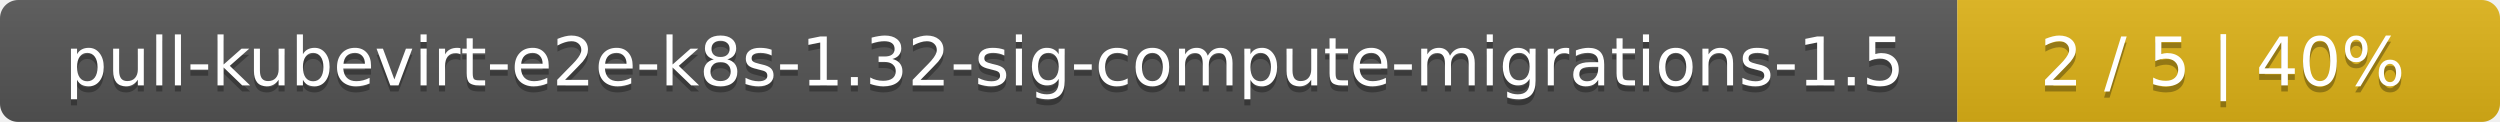
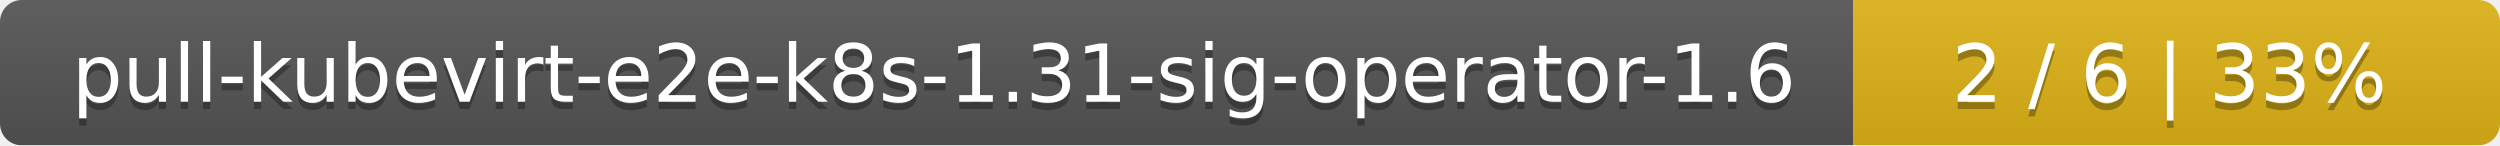
- <svg xmlns="http://www.w3.org/2000/svg" width="410" height="20">
+ <svg xmlns="http://www.w3.org/2000/svg" width="344" height="20">
  <linearGradient id="smooth" x2="0" y2="100%">
    <stop offset="0" stop-color="#bbb" stop-opacity=".1" />
    <stop offset="1" stop-opacity=".1" />
  </linearGradient>
  <mask id="round">
-     <rect width="410" height="20" rx="3" fill="#fff" />
+     <rect width="344" height="20" rx="3" fill="#fff" />
  </mask>
  <g mask="url(#round)">
-     <rect width="321" height="20" fill="#555" />
-     <rect x="321" width="89" height="20" fill="#dfb317" />
-     <rect width="410" height="20" fill="url(#smooth)" />
+     <rect width="255" height="20" fill="#555" />
+     <rect x="255" width="89" height="20" fill="#dfb317" />
+     <rect width="344" height="20" fill="url(#smooth)" />
  </g>
  <g fill="#fff" text-anchor="middle" font-family="DejaVu Sans,Verdana,Geneva,sans-serif" font-size="11">
-     <text x="161.5" y="15" fill="#010101" fill-opacity=".3">pull-kubevirt-e2e-k8s-1.32-sig-compute-migrations-1.5</text>
-     <text x="161.5" y="14">pull-kubevirt-e2e-k8s-1.32-sig-compute-migrations-1.5</text>
-     <text x="364.5" y="15" fill="#010101" fill-opacity=".3">2 / 5    |    40%</text>
-     <text x="364.5" y="14">2 / 5    |    40%</text>
+     <text x="128.5" y="15" fill="#010101" fill-opacity=".3">pull-kubevirt-e2e-k8s-1.31-sig-operator-1.6</text>
+     <text x="128.5" y="14">pull-kubevirt-e2e-k8s-1.31-sig-operator-1.6</text>
+     <text x="298.5" y="15" fill="#010101" fill-opacity=".3">2 / 6    |    33%</text>
+     <text x="298.5" y="14">2 / 6    |    33%</text>
  </g>
</svg>
